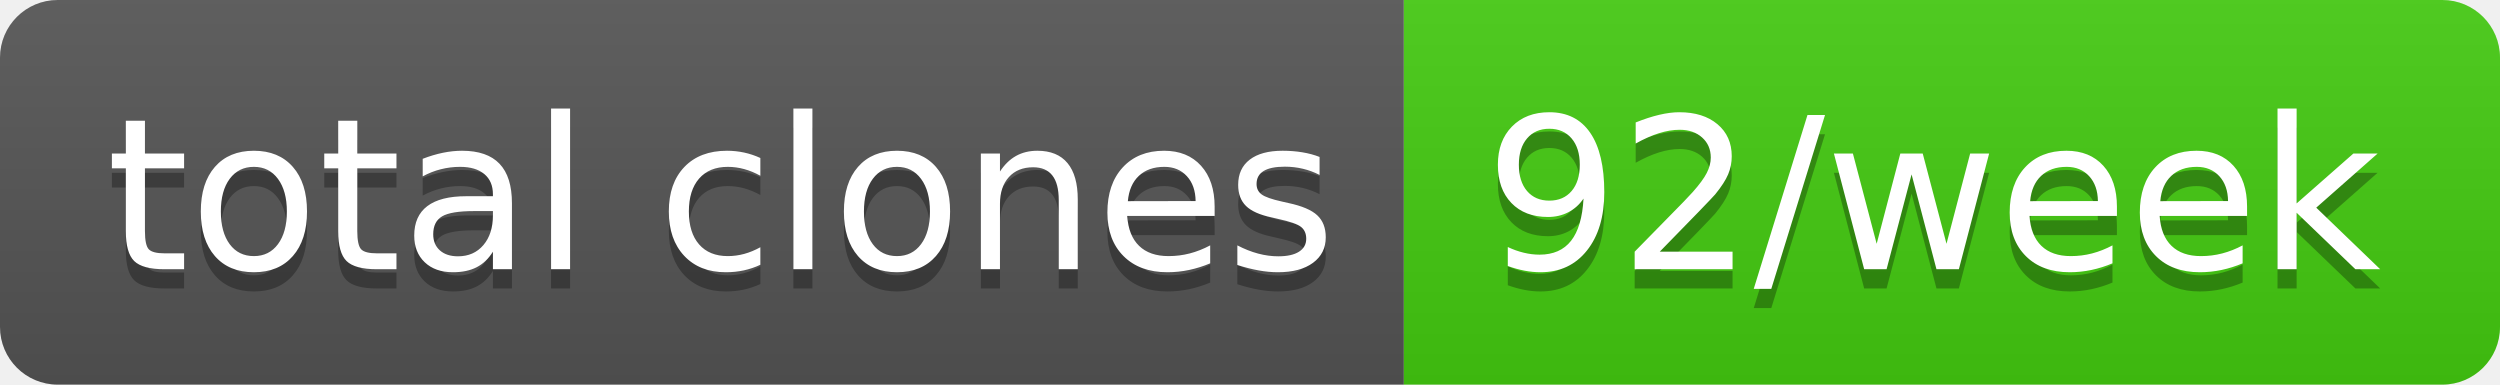
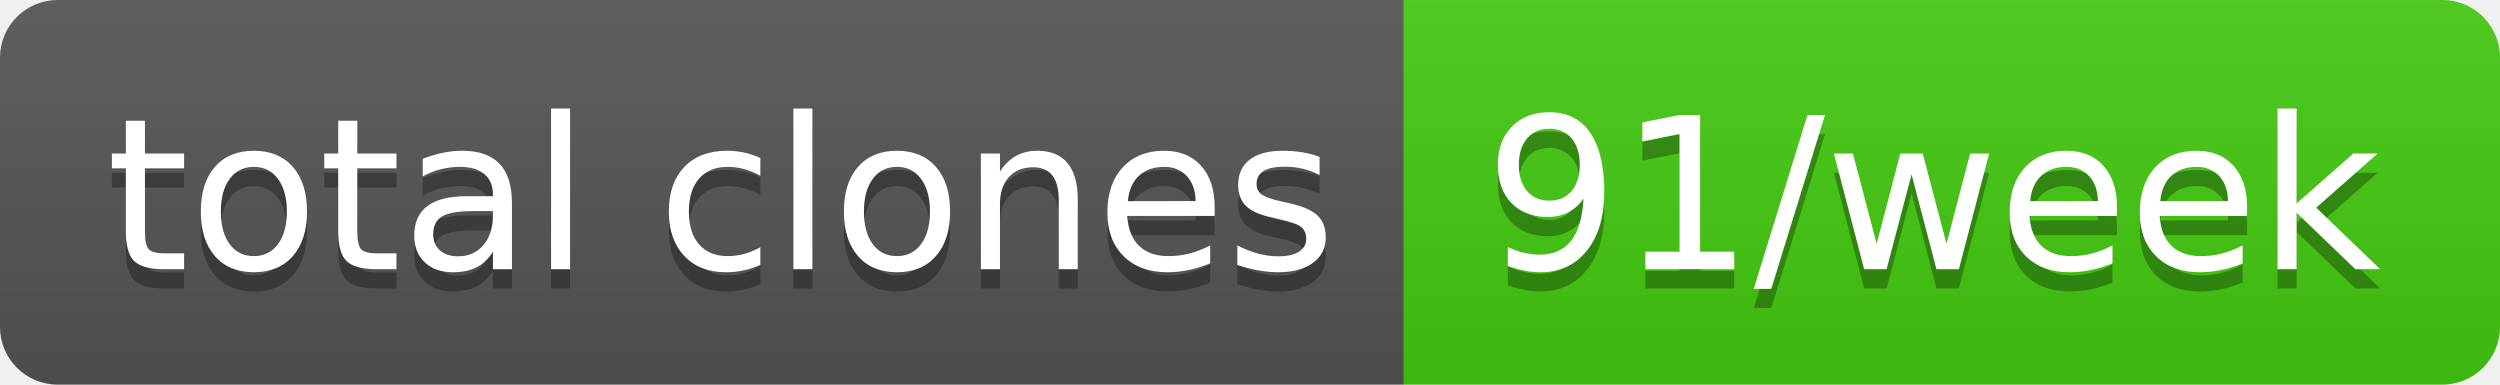
- <svg xmlns="http://www.w3.org/2000/svg" width="130" height="20" role="img" aria-label="total clones: 92/week">
+ <svg xmlns="http://www.w3.org/2000/svg" width="130" height="20" role="img" aria-label="total clones: 91/week">
  <linearGradient id="s" x2="0" y2="100%">
    <stop offset="0" stop-color="#bbb" stop-opacity=".1" />
    <stop offset="1" stop-opacity=".1" />
  </linearGradient>
  <clipPath id="r">
    <rect width="130" height="20" rx="3" fill="#fff" />
  </clipPath>
  <g clip-path="url(#r)">
    <rect width="73" height="20" fill="#555" />
    <rect x="73" width="57" height="20" fill="#4c1" />
    <rect width="130" height="20" fill="url(#s)" />
  </g>
  <g fill="#fff" text-anchor="middle" font-family="Verdana,Geneva,DejaVu Sans,sans-serif" text-rendering="geometricPrecision" font-size="110">
    <text aria-hidden="true" x="375" y="150" fill="#010101" fill-opacity=".3" transform="scale(.1)" textLength="630">total clones</text>
    <text x="375" y="140" transform="scale(.1)" fill="#fff" textLength="630">total clones</text>
-     <text aria-hidden="true" x="1005" y="150" fill="#010101" fill-opacity=".3" transform="scale(.1)" textLength="470">92/week</text>
-     <text x="1005" y="140" transform="scale(.1)" fill="#fff" textLength="470">92/week</text>
+     <text aria-hidden="true" x="1005" y="150" fill="#010101" fill-opacity=".3" transform="scale(.1)" textLength="470">91/week</text>
+     <text x="1005" y="140" transform="scale(.1)" fill="#fff" textLength="470">91/week</text>
  </g>
</svg>
